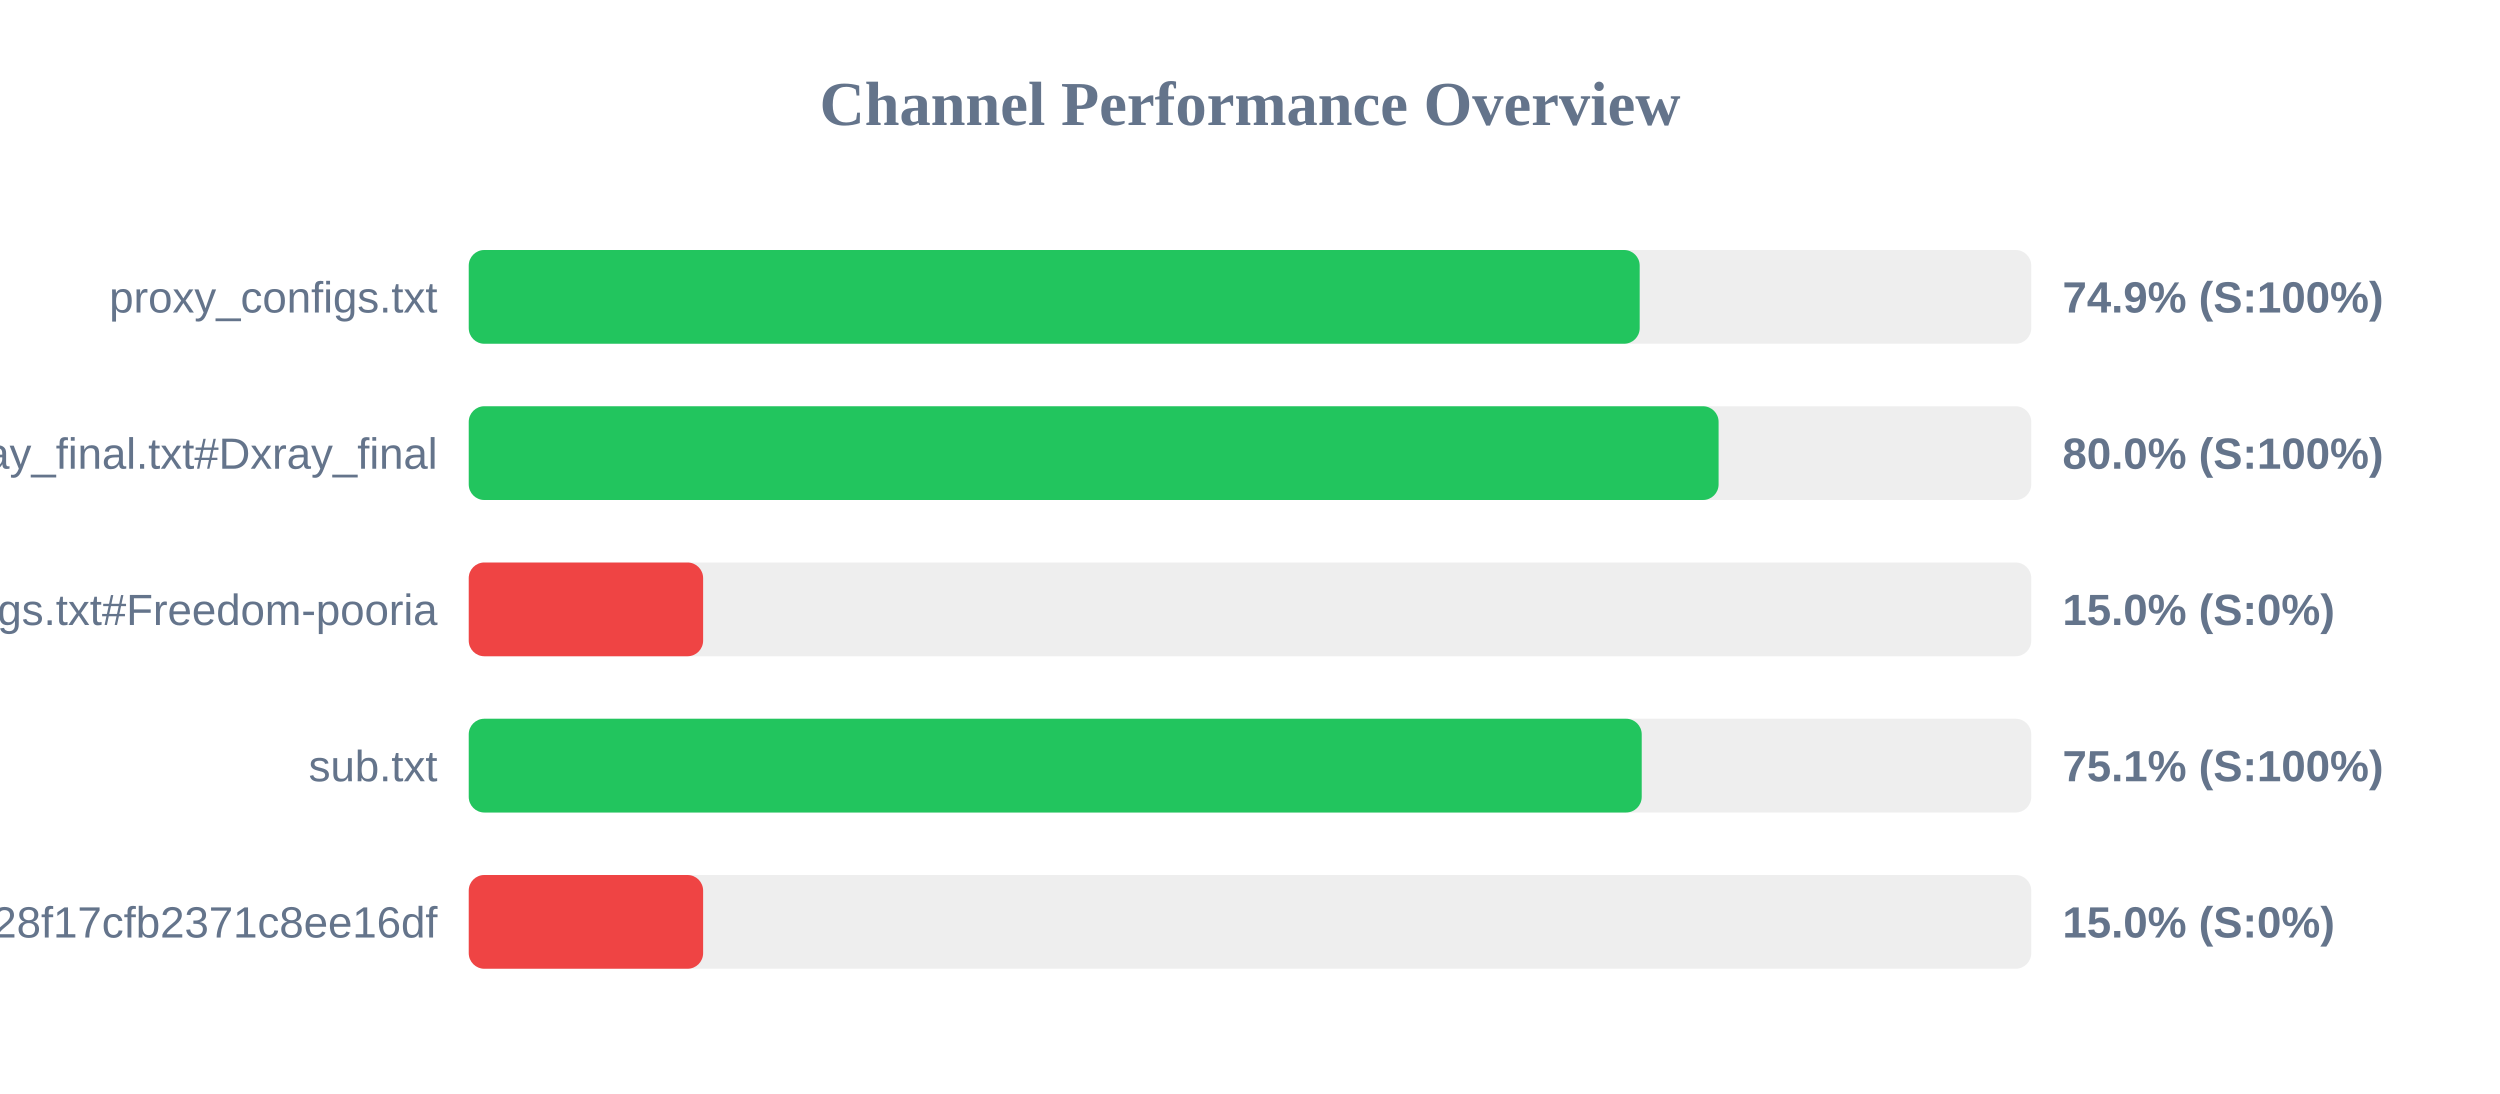
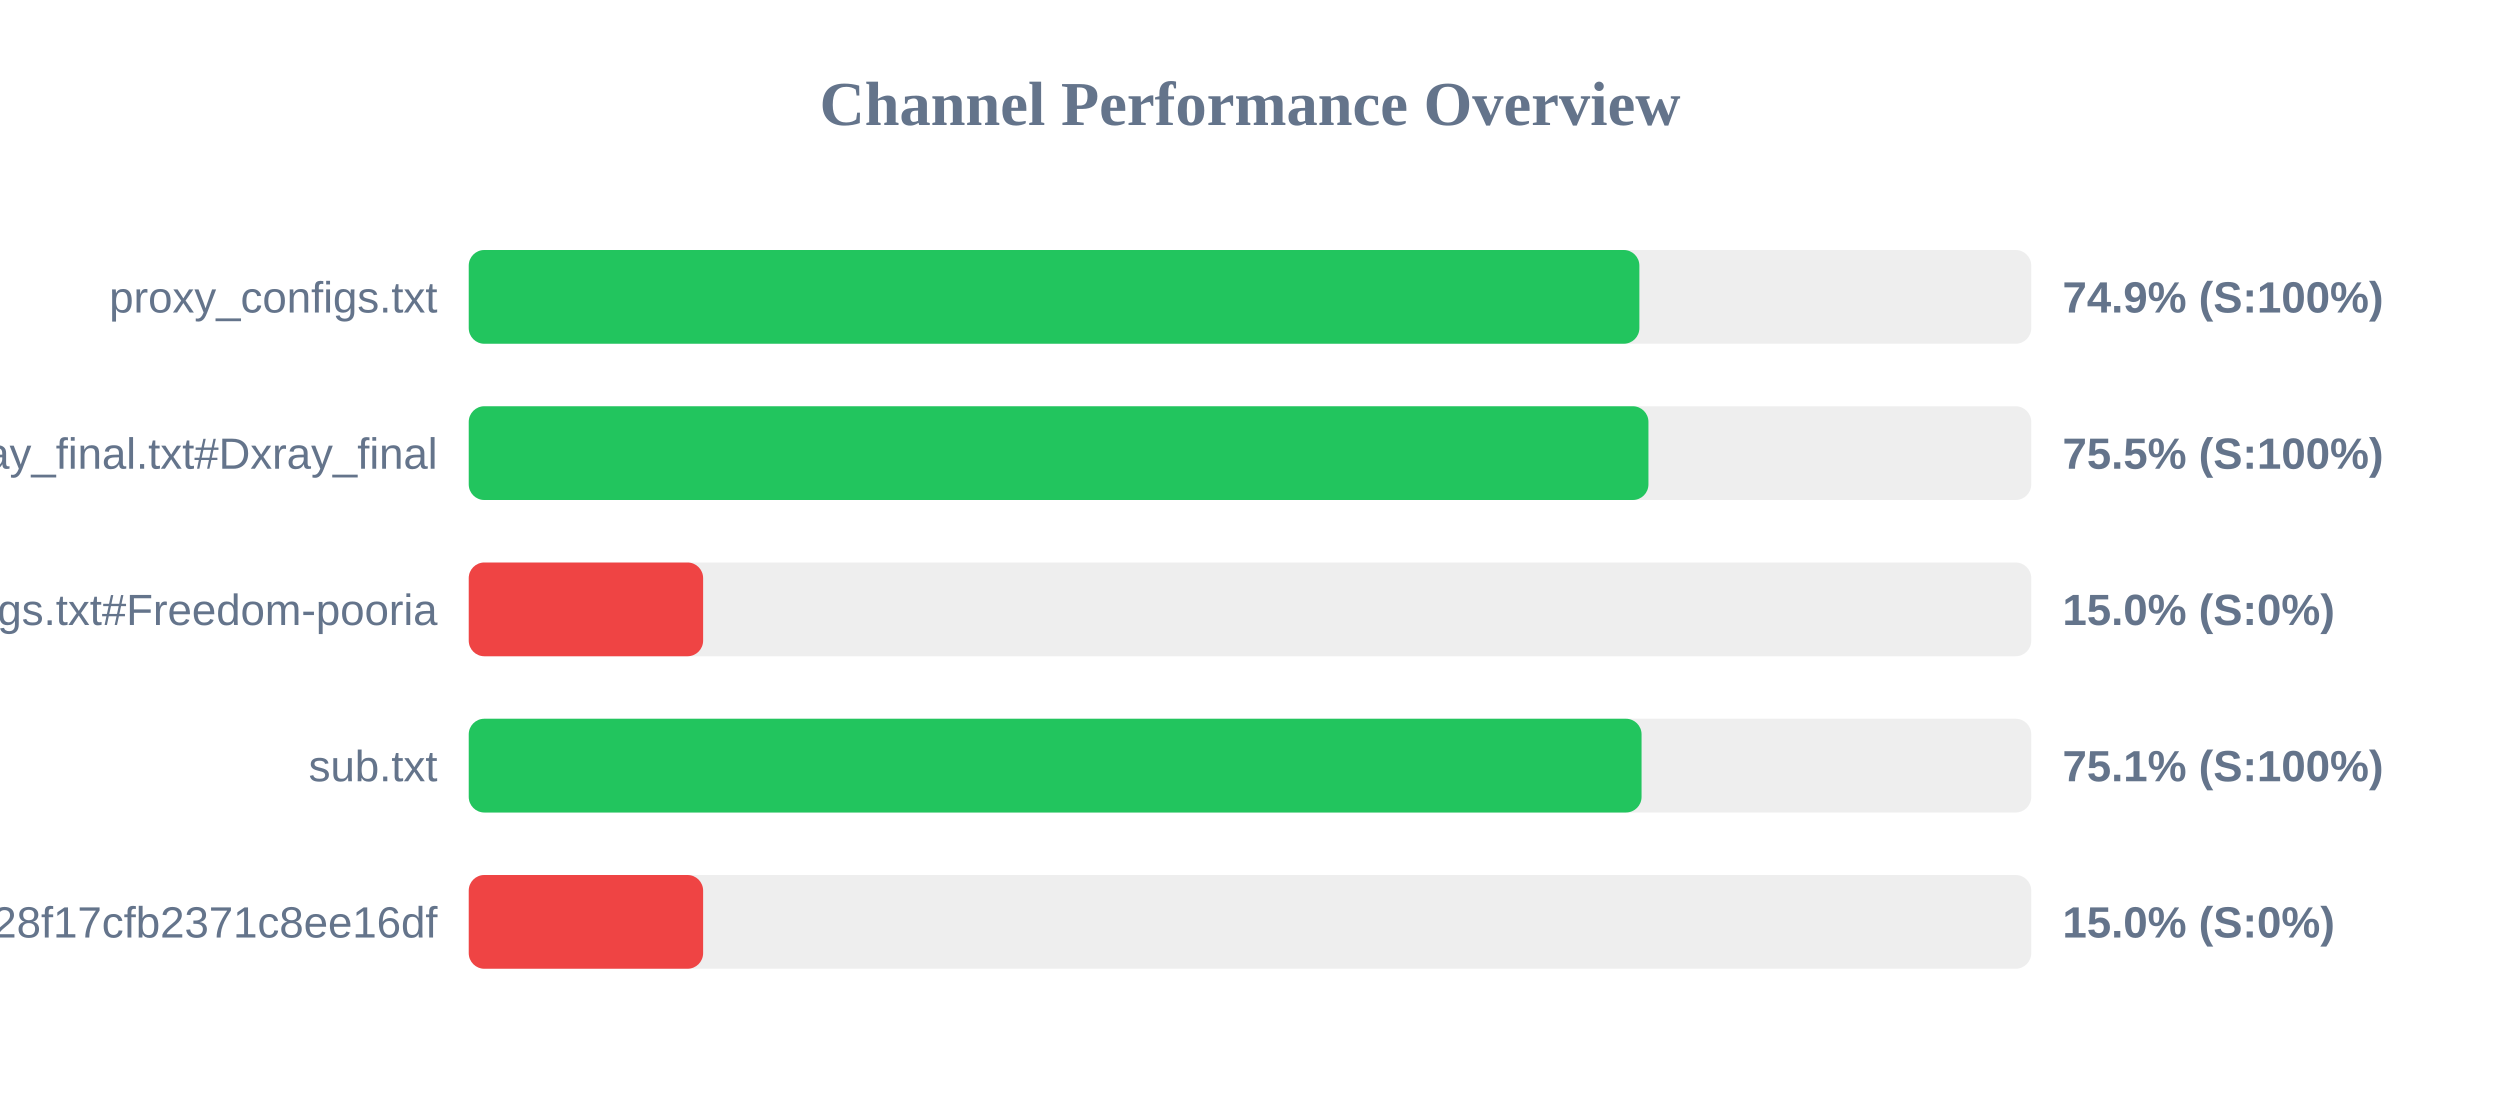
<svg xmlns="http://www.w3.org/2000/svg" width="800" height="350" version="1.1">
  <style>
        .row { font: 14px Arial; fill: #64748b; }
        .score { font: bold 14px Arial; fill: #64748b; }
    </style>
  <text x="400" y="40" text-anchor="middle" font-size="20px" font-weight="bold" fill="#64748b">Channel Performance Overview</text>
  <rect x="150" y="80" width="500" height="30" fill="#eee" rx="5" />
-   <rect x="150" y="80" width="374.7" height="30" fill="#22c55e" rx="5" />
+   <rect x="150" y="80" width="374.6" height="30" fill="#22c55e" rx="5" />
  <text x="140" y="100" text-anchor="end" class="row">proxy_configs.txt</text>
  <text x="660" y="100" text-anchor="start" class="score">74.9% (S:100%)</text>
  <rect x="150" y="130" width="500" height="30" fill="#eee" rx="5" />
-   <rect x="150" y="130" width="399.95" height="30" fill="#22c55e" rx="5" />
+   <rect x="150" y="130" width="377.5" height="30" fill="#22c55e" rx="5" />
  <text x="140" y="150" text-anchor="end" class="row">xray_final.txt#Dxray_final</text>
-   <text x="660" y="150" text-anchor="start" class="score">80.0% (S:100%)</text>
+   <text x="660" y="150" text-anchor="start" class="score">75.5% (S:100%)</text>
  <rect x="150" y="180" width="500" height="30" fill="#eee" rx="5" />
  <rect x="150" y="180" width="75.0" height="30" fill="#ef4444" rx="5" />
  <text x="140" y="200" text-anchor="end" class="row">v2ray_configs.txt#Freedom-pooria</text>
  <text x="660" y="200" text-anchor="start" class="score">15.0% (S:0%)</text>
  <rect x="150" y="230" width="500" height="30" fill="#eee" rx="5" />
-   <rect x="150" y="230" width="375.35" height="30" fill="#22c55e" rx="5" />
+   <rect x="150" y="230" width="375.3" height="30" fill="#22c55e" rx="5" />
  <text x="140" y="250" text-anchor="end" class="row">sub.txt</text>
  <text x="660" y="250" text-anchor="start" class="score">75.1% (S:100%)</text>
  <rect x="150" y="280" width="500" height="30" fill="#eee" rx="5" />
  <rect x="150" y="280" width="75.0" height="30" fill="#ef4444" rx="5" />
  <text x="140" y="300" text-anchor="end" class="row">?token=fedfed7b41b828f17cfb2371c8ee16df</text>
  <text x="660" y="300" text-anchor="start" class="score">15.0% (S:0%)</text>
</svg>
